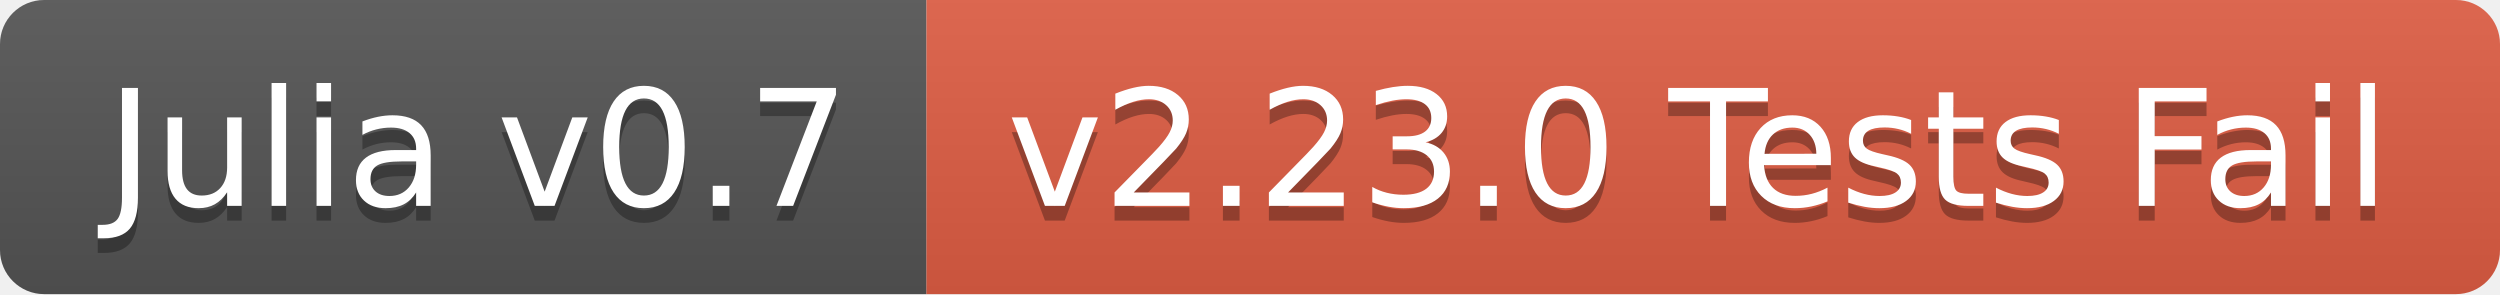
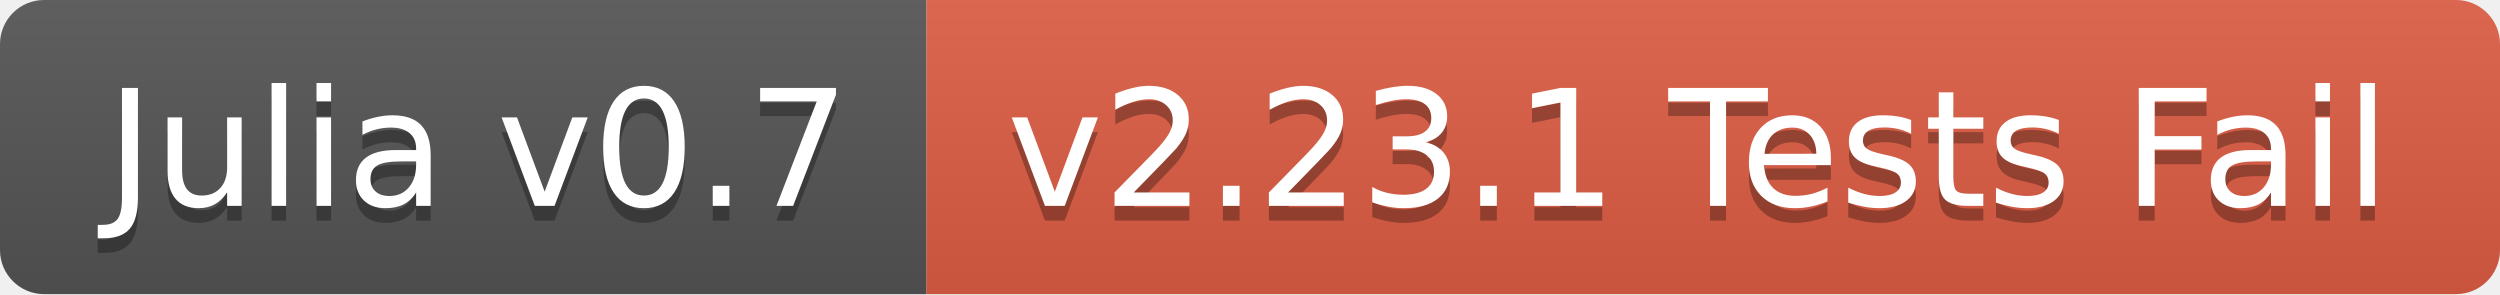
<svg xmlns="http://www.w3.org/2000/svg" width="170" height="20">
  <linearGradient id="b" x2="0" y2="100%">
    <stop offset="0" stop-color="#bbb" stop-opacity=".1" />
    <stop offset="1" stop-opacity=".1" />
  </linearGradient>
  <clipPath id="a">
    <rect width="170" height="20" rx="3" fill="#fff" />
  </clipPath>
  <g clip-path="url(#a)">
    <path fill="#555" d="M0 0h63v20H0z" />
    <path fill="#e05d44" d="M63 0h107v20H63z" />
    <path fill="url(#b)" d="M0 0h170v20H0z" />
  </g>
  <g fill="#fff" text-anchor="middle" font-family="DejaVu Sans,Verdana,Geneva,sans-serif" font-size="110">
    <text x="325" y="150" fill="#010101" fill-opacity=".3" transform="scale(.1)" textLength="530">Julia v0.7</text>
    <text x="325" y="140" transform="scale(.1)" textLength="530">Julia v0.7</text>
-     <text x="1155" y="150" fill="#010101" fill-opacity=".3" transform="scale(.1)" textLength="970">v2.23.0 Tests Fail</text>
-     <text x="1155" y="140" transform="scale(.1)" textLength="970">v2.23.0 Tests Fail</text>
+     <text x="1155" y="150" fill="#010101" fill-opacity=".3" transform="scale(.1)" textLength="970">v2.23.1 Tests Fail</text>
+     <text x="1155" y="140" transform="scale(.1)" textLength="970">v2.23.1 Tests Fail</text>
  </g>
</svg>
